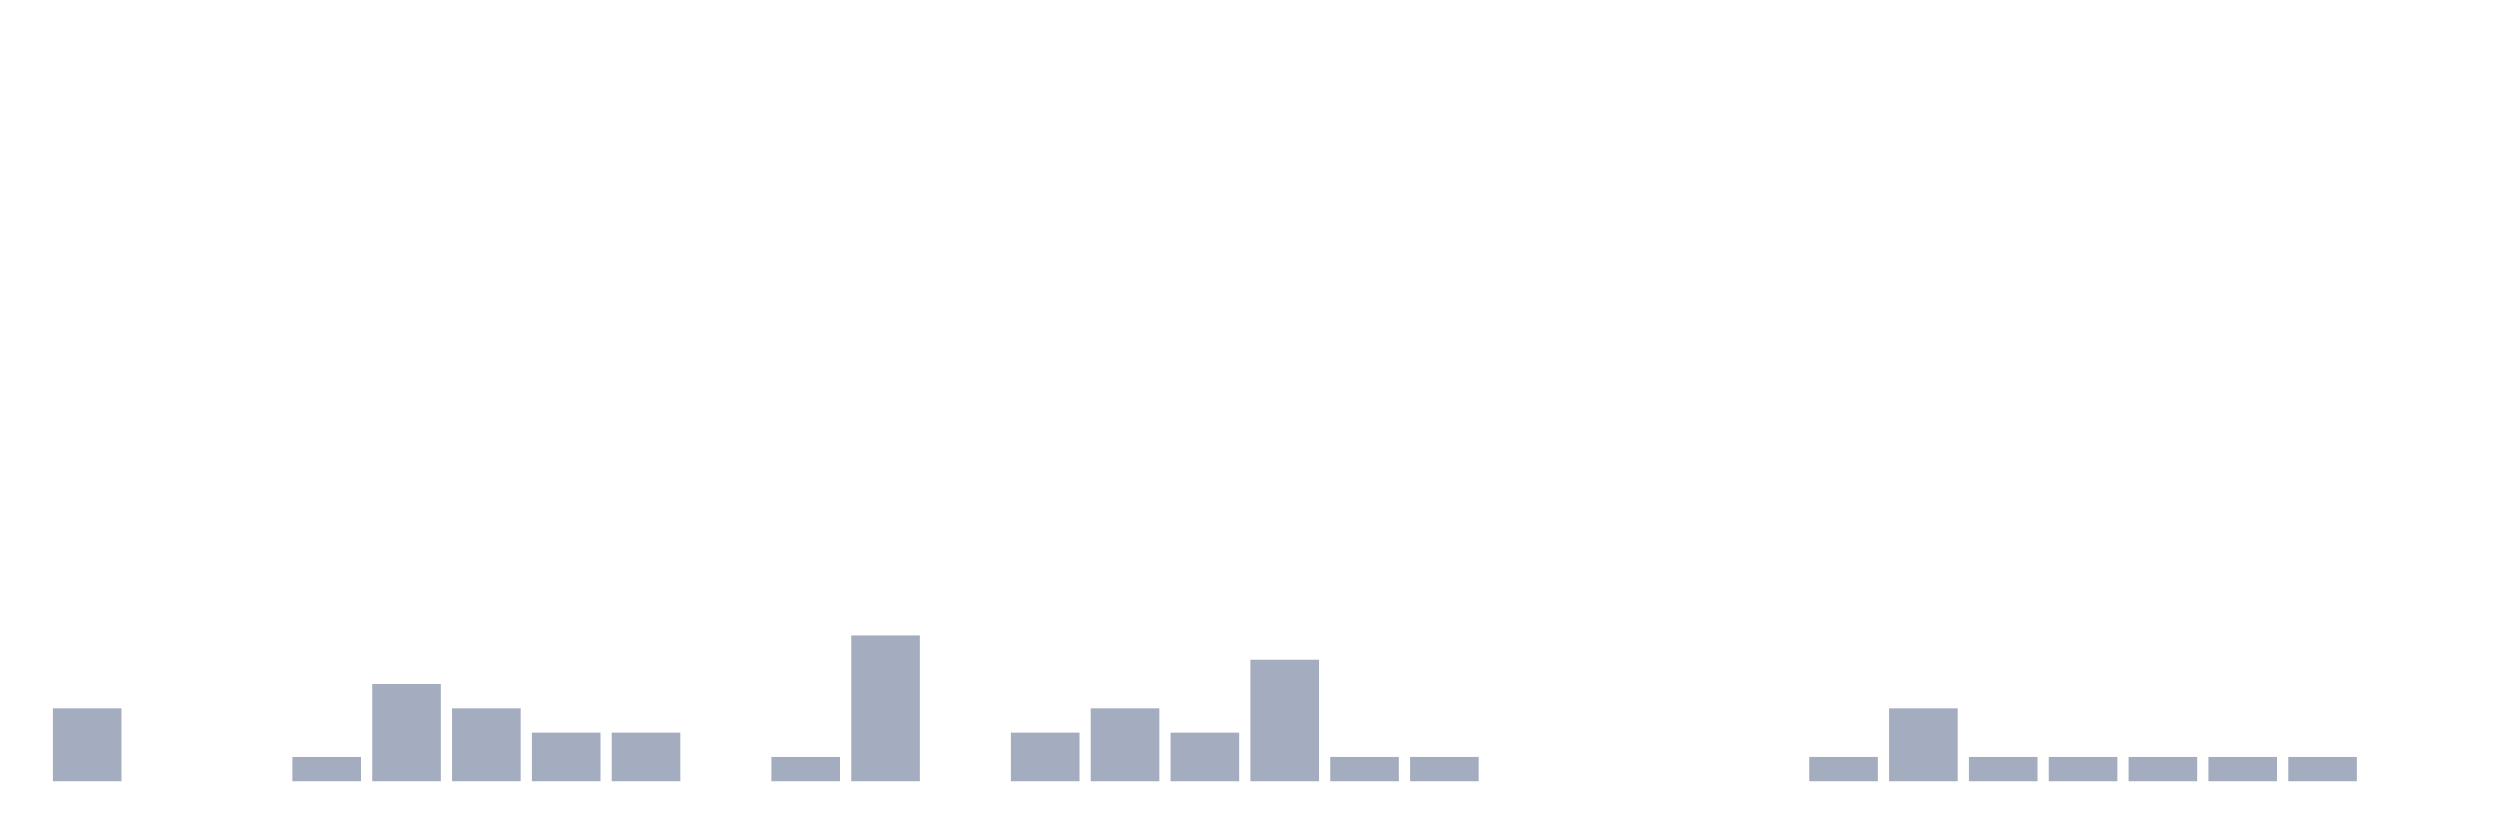
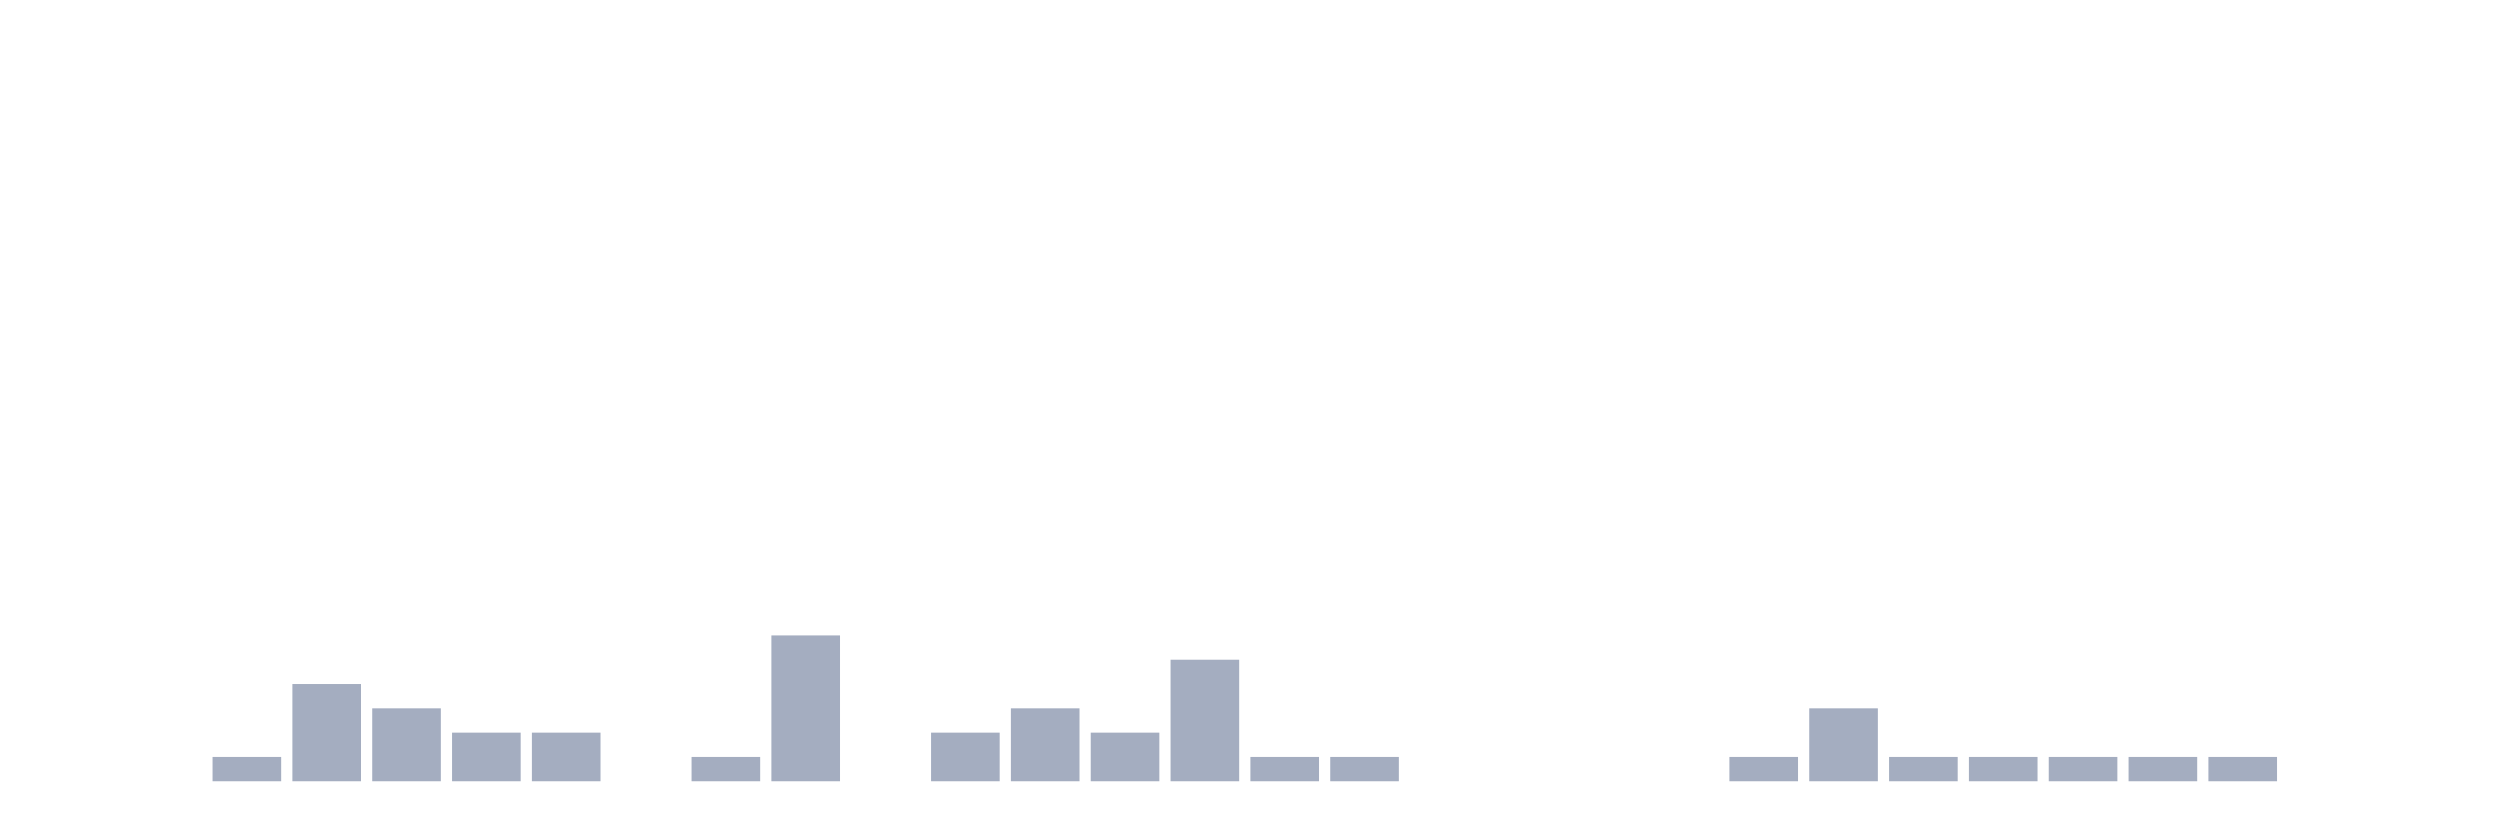
<svg xmlns="http://www.w3.org/2000/svg" viewBox="0 0 480 160">
  <g transform="translate(10,10)">
-     <rect class="bar" x="0.153" width="13.175" y="126" height="14" fill="rgb(164,173,192)" />
+     <rect class="bar" x="0.153" width="13.175" y="140" height="0" fill="rgb(164,173,192)" />
    <rect class="bar" x="15.482" width="13.175" y="140" height="0" fill="rgb(164,173,192)" />
-     <rect class="bar" x="30.81" width="13.175" y="140" height="0" fill="rgb(164,173,192)" />
-     <rect class="bar" x="46.138" width="13.175" y="135.333" height="4.667" fill="rgb(164,173,192)" />
-     <rect class="bar" x="61.466" width="13.175" y="121.333" height="18.667" fill="rgb(164,173,192)" />
-     <rect class="bar" x="76.794" width="13.175" y="126" height="14" fill="rgb(164,173,192)" />
+     <rect class="bar" x="30.81" width="13.175" y="135.333" height="4.667" fill="rgb(164,173,192)" />
+     <rect class="bar" x="46.138" width="13.175" y="121.333" height="18.667" fill="rgb(164,173,192)" />
+     <rect class="bar" x="61.466" width="13.175" y="126" height="14" fill="rgb(164,173,192)" />
+     <rect class="bar" x="76.794" width="13.175" y="130.667" height="9.333" fill="rgb(164,173,192)" />
    <rect class="bar" x="92.123" width="13.175" y="130.667" height="9.333" fill="rgb(164,173,192)" />
-     <rect class="bar" x="107.451" width="13.175" y="130.667" height="9.333" fill="rgb(164,173,192)" />
-     <rect class="bar" x="122.779" width="13.175" y="140" height="0" fill="rgb(164,173,192)" />
-     <rect class="bar" x="138.107" width="13.175" y="135.333" height="4.667" fill="rgb(164,173,192)" />
-     <rect class="bar" x="153.436" width="13.175" y="112" height="28" fill="rgb(164,173,192)" />
-     <rect class="bar" x="168.764" width="13.175" y="140" height="0" fill="rgb(164,173,192)" />
-     <rect class="bar" x="184.092" width="13.175" y="130.667" height="9.333" fill="rgb(164,173,192)" />
-     <rect class="bar" x="199.42" width="13.175" y="126" height="14" fill="rgb(164,173,192)" />
-     <rect class="bar" x="214.748" width="13.175" y="130.667" height="9.333" fill="rgb(164,173,192)" />
-     <rect class="bar" x="230.077" width="13.175" y="116.667" height="23.333" fill="rgb(164,173,192)" />
+     <rect class="bar" x="107.451" width="13.175" y="140" height="0" fill="rgb(164,173,192)" />
+     <rect class="bar" x="122.779" width="13.175" y="135.333" height="4.667" fill="rgb(164,173,192)" />
+     <rect class="bar" x="138.107" width="13.175" y="112" height="28" fill="rgb(164,173,192)" />
+     <rect class="bar" x="153.436" width="13.175" y="140" height="0" fill="rgb(164,173,192)" />
+     <rect class="bar" x="168.764" width="13.175" y="130.667" height="9.333" fill="rgb(164,173,192)" />
+     <rect class="bar" x="184.092" width="13.175" y="126" height="14" fill="rgb(164,173,192)" />
+     <rect class="bar" x="199.42" width="13.175" y="130.667" height="9.333" fill="rgb(164,173,192)" />
+     <rect class="bar" x="214.748" width="13.175" y="116.667" height="23.333" fill="rgb(164,173,192)" />
+     <rect class="bar" x="230.077" width="13.175" y="135.333" height="4.667" fill="rgb(164,173,192)" />
    <rect class="bar" x="245.405" width="13.175" y="135.333" height="4.667" fill="rgb(164,173,192)" />
-     <rect class="bar" x="260.733" width="13.175" y="135.333" height="4.667" fill="rgb(164,173,192)" />
+     <rect class="bar" x="260.733" width="13.175" y="140" height="0" fill="rgb(164,173,192)" />
    <rect class="bar" x="276.061" width="13.175" y="140" height="0" fill="rgb(164,173,192)" />
    <rect class="bar" x="291.39" width="13.175" y="140" height="0" fill="rgb(164,173,192)" />
    <rect class="bar" x="306.718" width="13.175" y="140" height="0" fill="rgb(164,173,192)" />
-     <rect class="bar" x="322.046" width="13.175" y="140" height="0" fill="rgb(164,173,192)" />
-     <rect class="bar" x="337.374" width="13.175" y="135.333" height="4.667" fill="rgb(164,173,192)" />
-     <rect class="bar" x="352.702" width="13.175" y="126" height="14" fill="rgb(164,173,192)" />
+     <rect class="bar" x="322.046" width="13.175" y="135.333" height="4.667" fill="rgb(164,173,192)" />
+     <rect class="bar" x="337.374" width="13.175" y="126" height="14" fill="rgb(164,173,192)" />
+     <rect class="bar" x="352.702" width="13.175" y="135.333" height="4.667" fill="rgb(164,173,192)" />
    <rect class="bar" x="368.031" width="13.175" y="135.333" height="4.667" fill="rgb(164,173,192)" />
    <rect class="bar" x="383.359" width="13.175" y="135.333" height="4.667" fill="rgb(164,173,192)" />
    <rect class="bar" x="398.687" width="13.175" y="135.333" height="4.667" fill="rgb(164,173,192)" />
    <rect class="bar" x="414.015" width="13.175" y="135.333" height="4.667" fill="rgb(164,173,192)" />
-     <rect class="bar" x="429.344" width="13.175" y="135.333" height="4.667" fill="rgb(164,173,192)" />
+     <rect class="bar" x="429.344" width="13.175" y="140" height="0" fill="rgb(164,173,192)" />
    <rect class="bar" x="444.672" width="13.175" y="140" height="0" fill="rgb(164,173,192)" />
  </g>
</svg>
